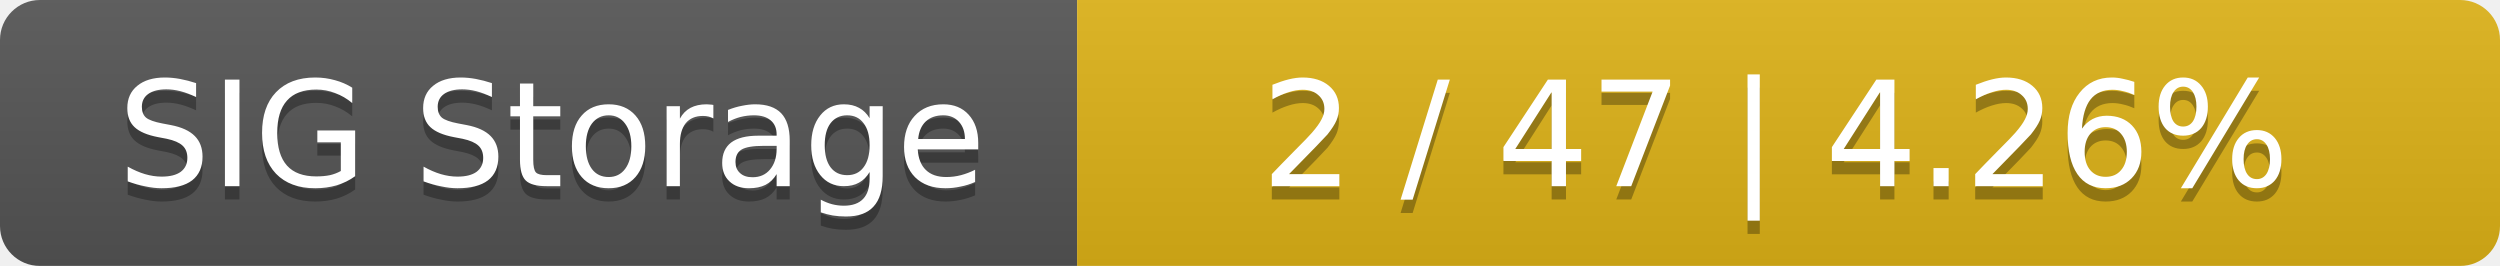
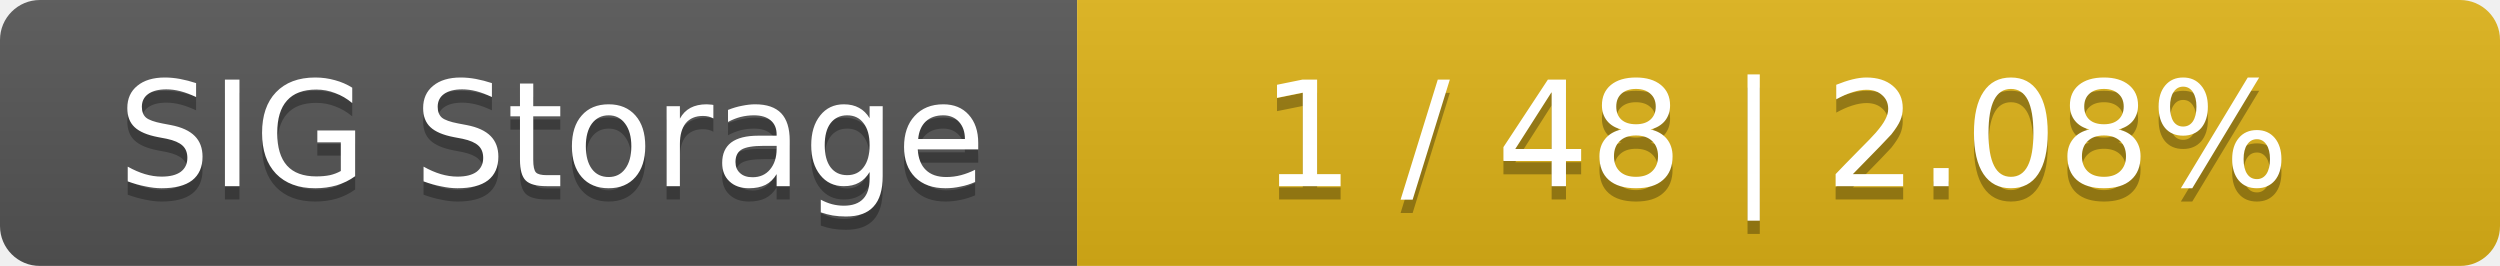
<svg xmlns="http://www.w3.org/2000/svg" width="188" height="20">
  <linearGradient id="smooth" x2="0" y2="100%">
    <stop offset="0" stop-color="#bbb" stop-opacity=".1" />
    <stop offset="1" stop-opacity=".1" />
  </linearGradient>
  <mask id="round">
    <rect width="188" height="20" rx="3" fill="#fff" />
  </mask>
  <g mask="url(#round)">
    <rect width="81" height="20" fill="#555" />
    <rect x="81" width="107" height="20" fill="#dfb317" />
    <rect width="188" height="20" fill="url(#smooth)" />
  </g>
  <g fill="#fff" text-anchor="middle" font-family="DejaVu Sans,Verdana,Geneva,sans-serif" font-size="11">
    <text x="41.5" y="15" fill="#010101" fill-opacity=".3">SIG Storage</text>
    <text x="41.5" y="14">SIG Storage</text>
-     <text x="133.5" y="15" fill="#010101" fill-opacity=".3">2 / 47    |    4.26%</text>
-     <text x="133.5" y="14">2 / 47    |    4.26%</text>
+     <text x="133.5" y="15" fill="#010101" fill-opacity=".3">1 / 48    |    2.08%</text>
+     <text x="133.5" y="14">1 / 48    |    2.08%</text>
  </g>
</svg>
